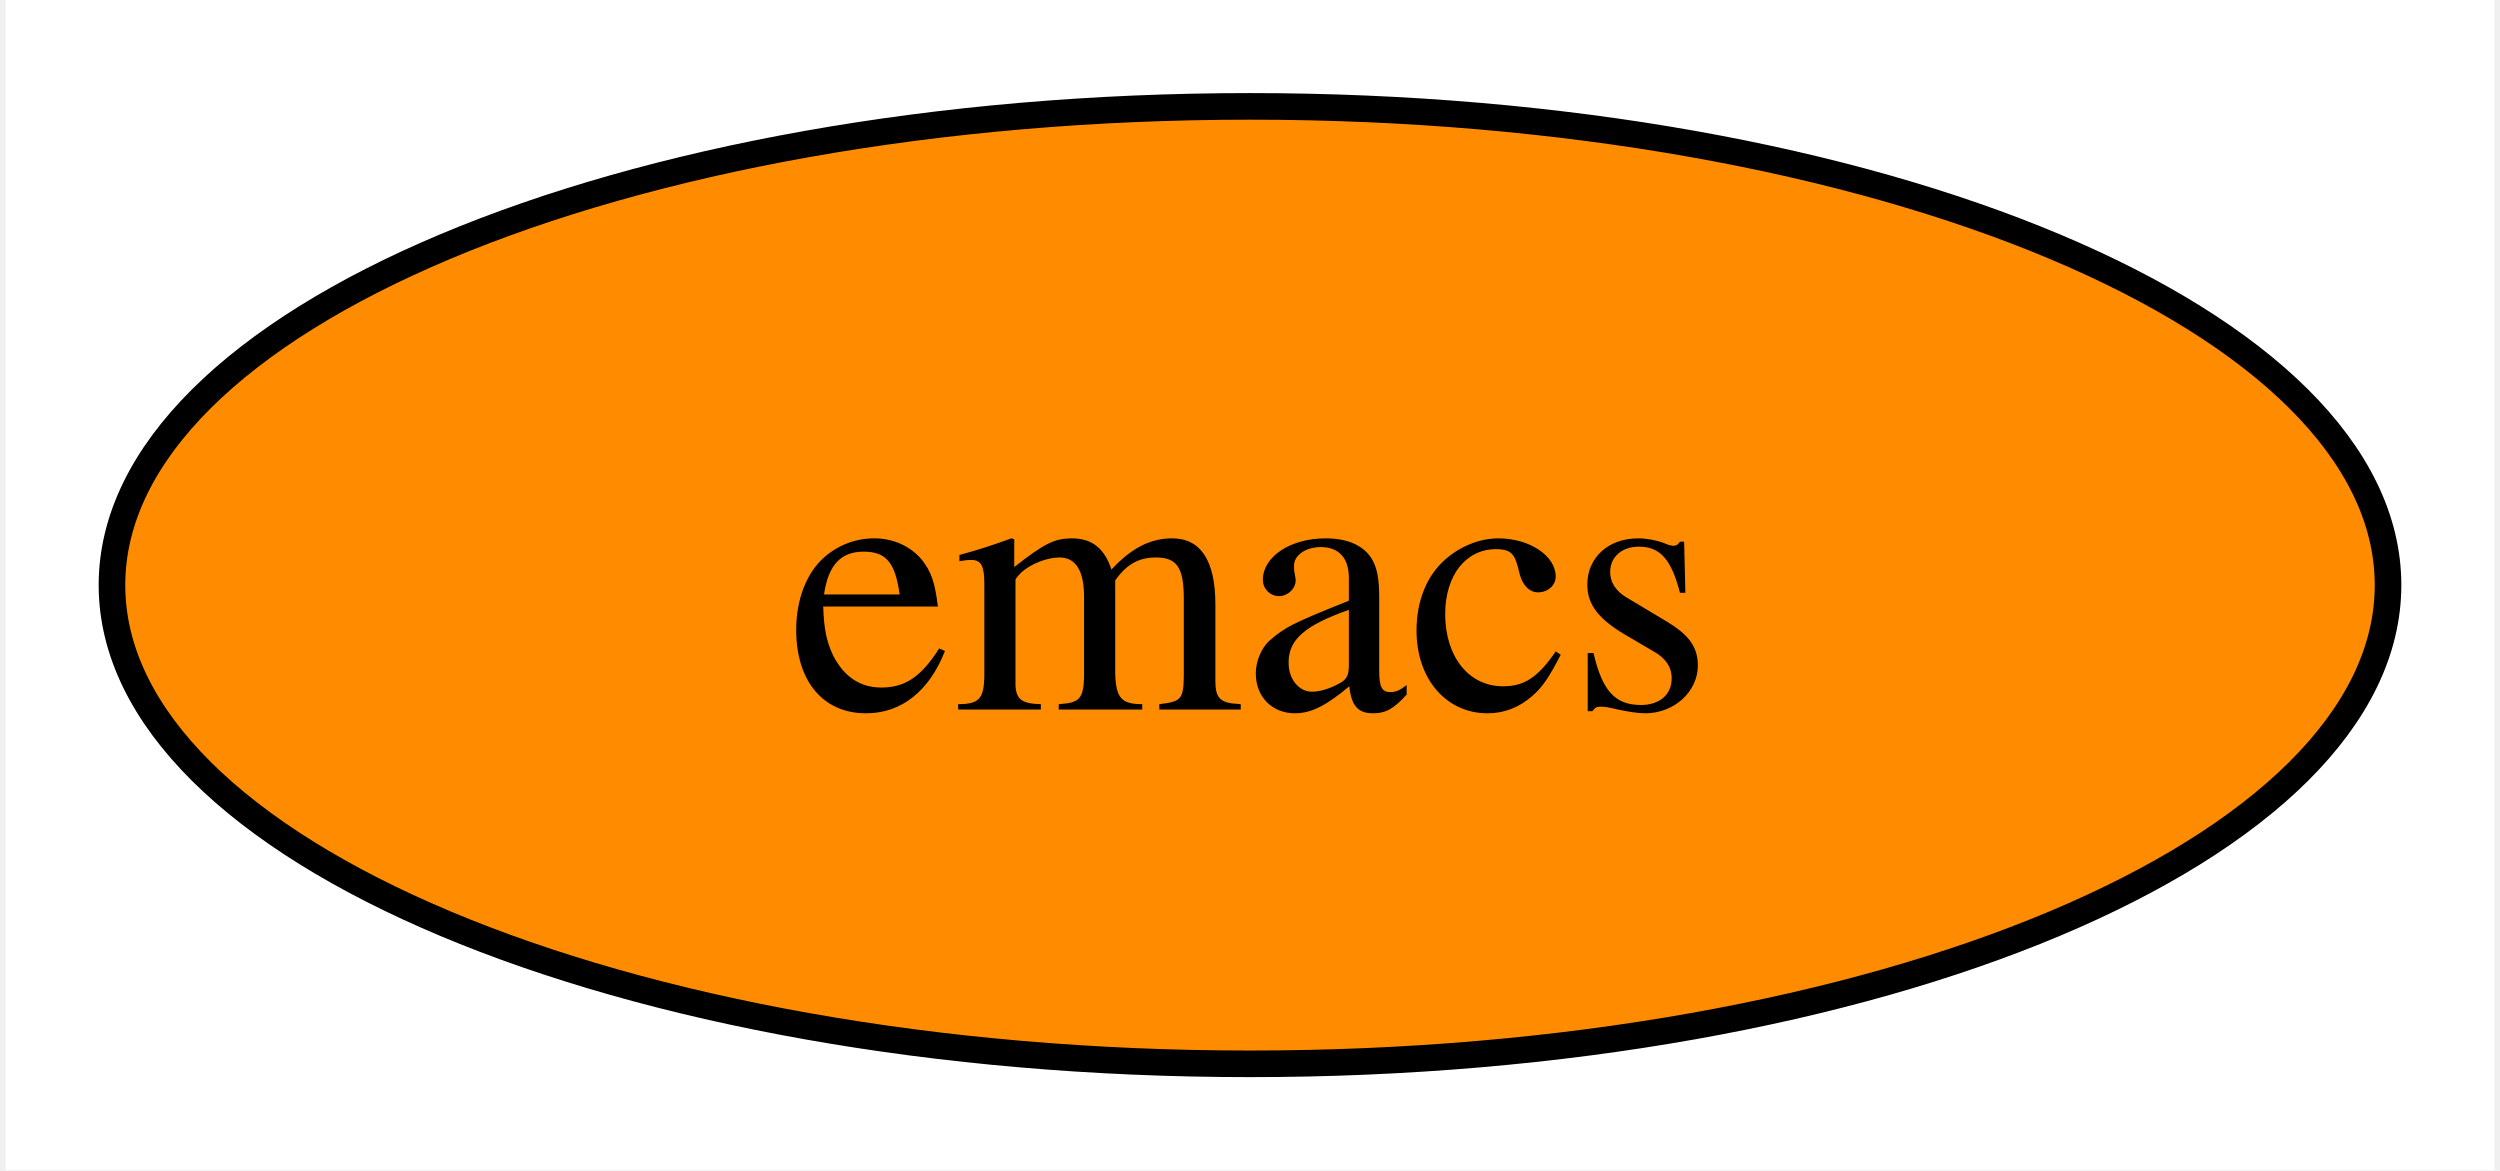
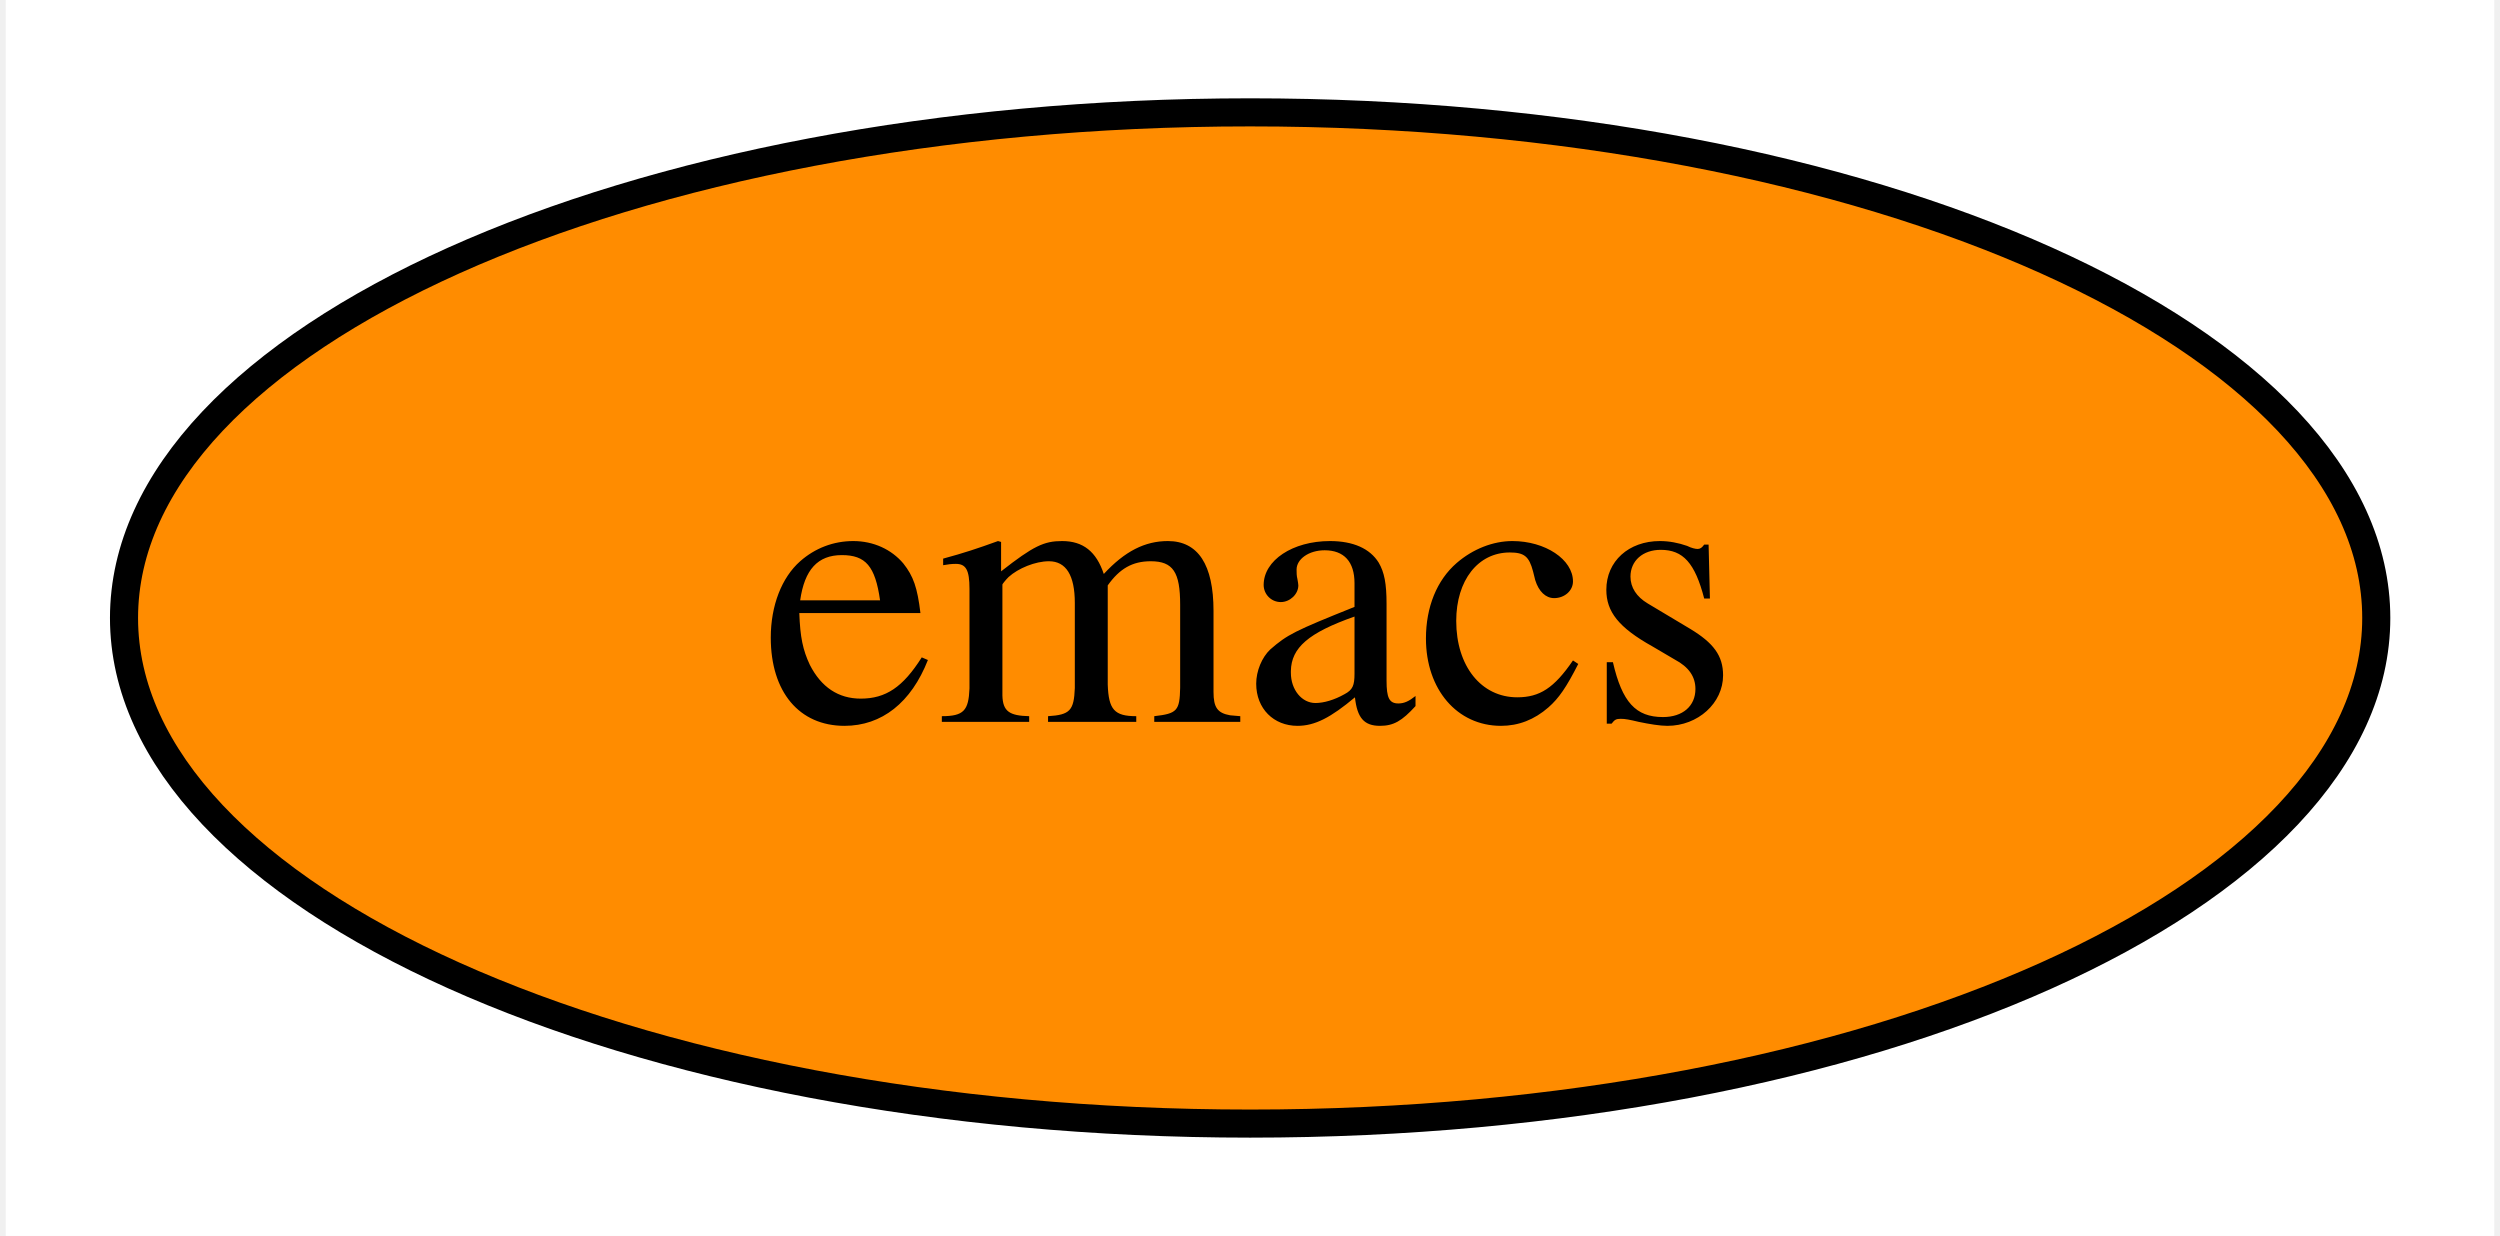
- <svg xmlns="http://www.w3.org/2000/svg" xmlns:xlink="http://www.w3.org/1999/xlink" width="94pt" height="44pt" viewBox="0.00 0.00 93.58 44.00">
+ <svg xmlns="http://www.w3.org/2000/svg" xmlns:xlink="http://www.w3.org/1999/xlink" width="89pt" height="44pt" viewBox="0.00 0.00 88.59 44.00">
  <g id="graph0" class="graph" transform="scale(1 1) rotate(0) translate(4 40)">
-     <polygon fill="white" stroke="none" points="-4,4 -4,-40 89.58,-40 89.58,4 -4,4" />
+     <polygon fill="white" stroke="transparent" points="-4,4 -4,-40 84.59,-40 84.59,4 -4,4" />
    <g id="node1" class="node">
      <g id="a_node1">
        <a xlink:href="https://github.com/conda-forge/emacs-feedstock" xlink:title="emacs">
-           <ellipse fill="#ff8c00" stroke="black" cx="42.79" cy="-18" rx="42.79" ry="18" />
-           <text text-anchor="middle" x="42.79" y="-13.32" font-family="Times,serif" font-size="14.00">emacs</text>
+           <ellipse fill="#ff8c00" stroke="black" cx="40.3" cy="-18" rx="40.09" ry="18" />
+           <text text-anchor="middle" x="40.3" y="-14.3" font-family="Times,serif" font-size="14.00">emacs</text>
        </a>
      </g>
    </g>
  </g>
</svg>
